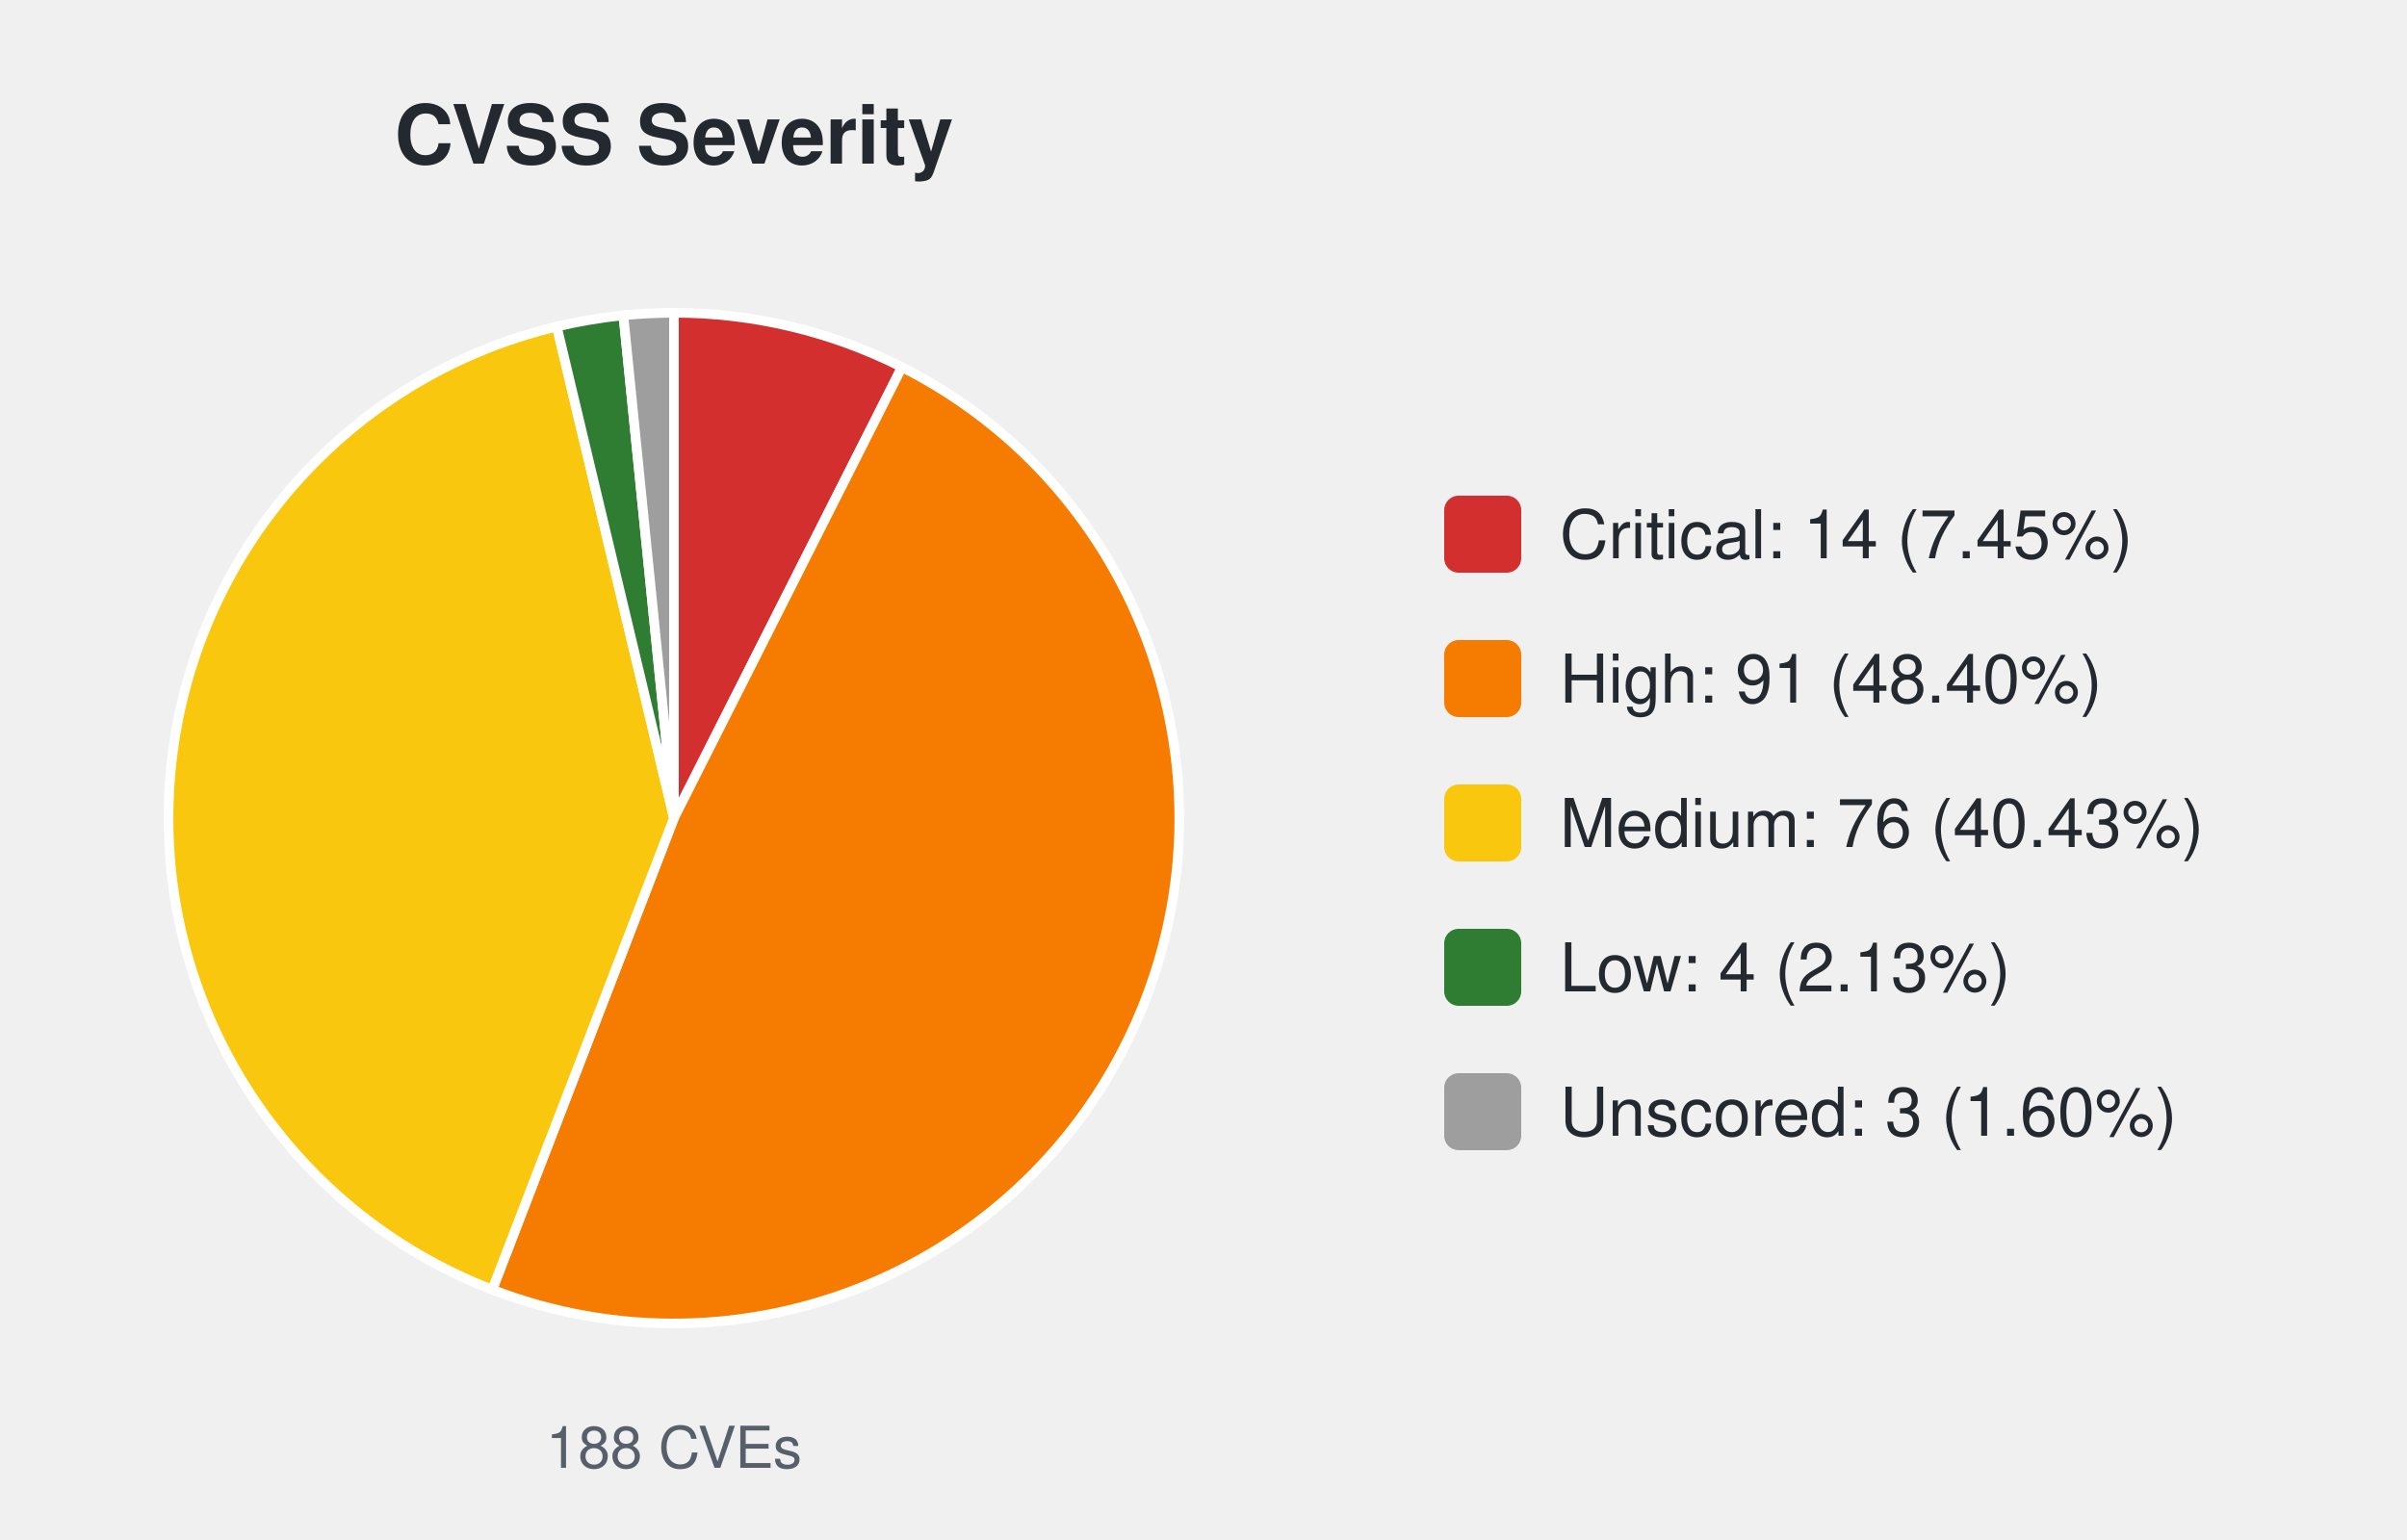
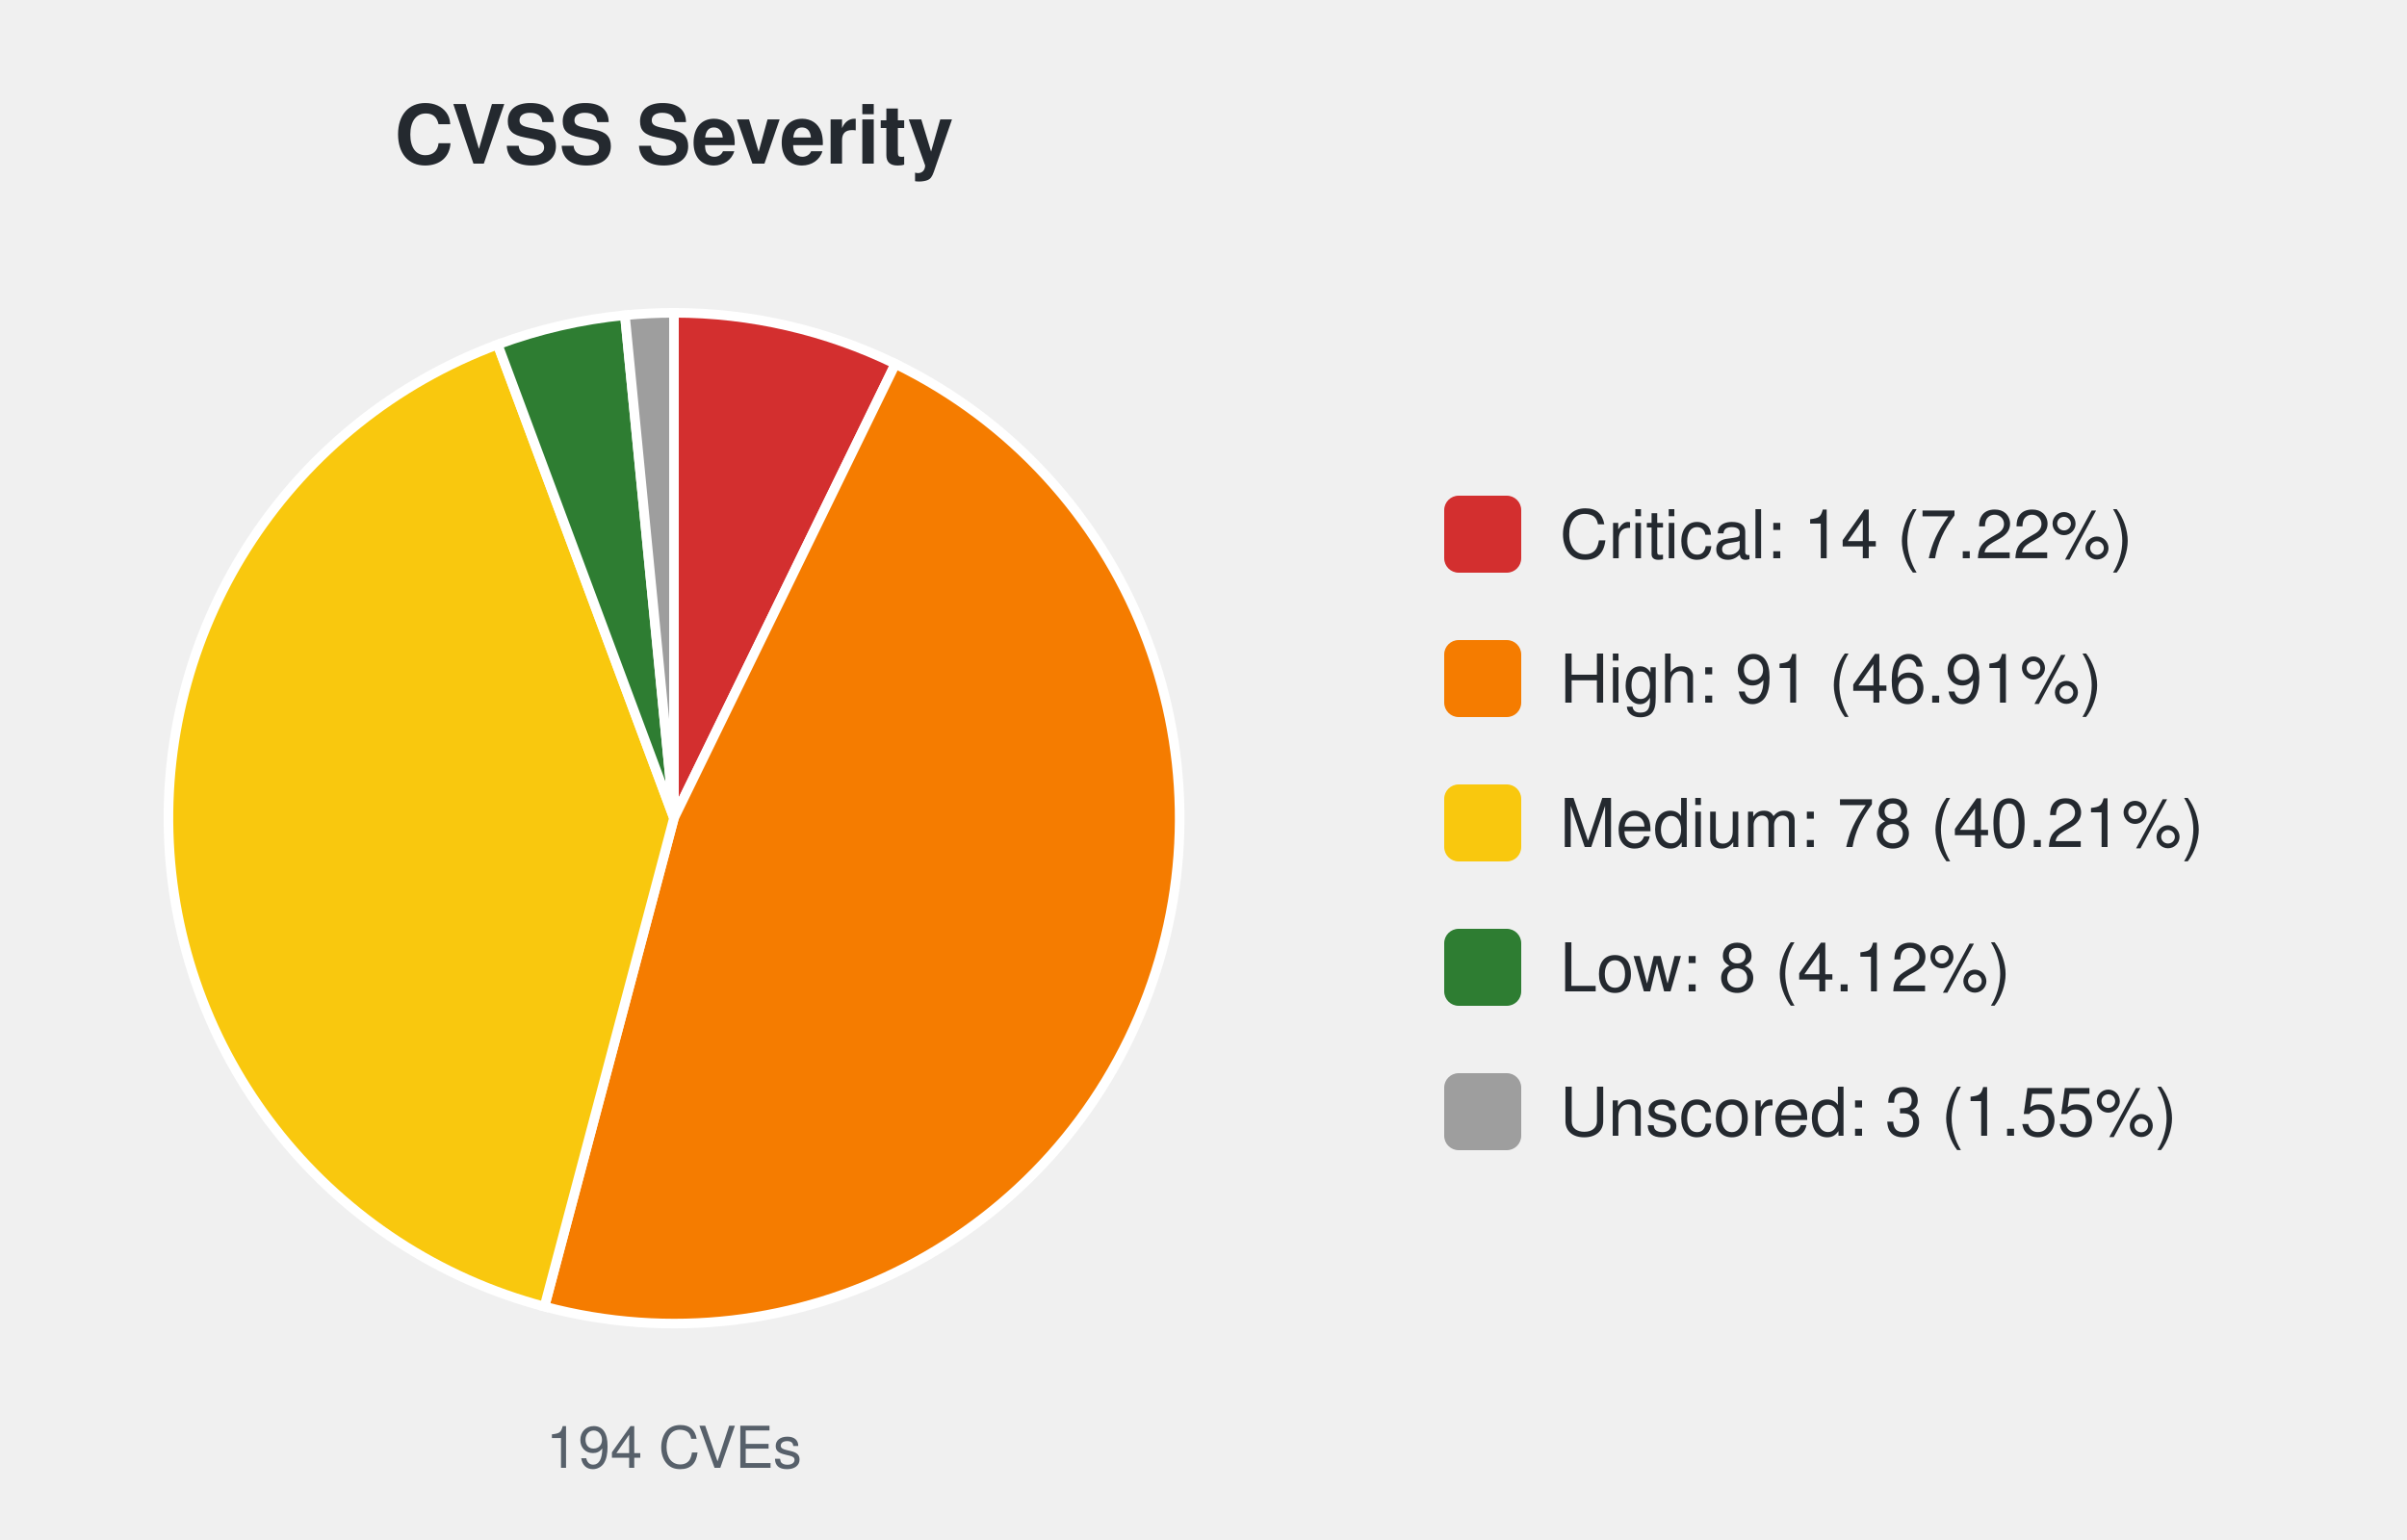
<svg xmlns="http://www.w3.org/2000/svg" width="500" height="320" viewBox="0 0 500 320" font-family="-apple-system,Segoe UI,Helvetica,Arial,sans-serif">
  <text x="140.0" y="34" font-size="17" font-weight="600" text-anchor="middle" fill="#24292f">CVSS Severity</text>
-   <path d="M140.00,170.00 L140.00,65.00 A105.0,105.0 0 0 1 187.36,76.29 Z" fill="#d32f2f" stroke="#ffffff" stroke-width="2" />
-   <path d="M140.00,170.00 L187.36,76.29 A105.0,105.0 0 0 1 102.26,267.98 Z" fill="#f57c00" stroke="#ffffff" stroke-width="2" />
-   <path d="M140.00,170.00 L102.26,267.98 A105.0,105.0 0 0 1 115.66,67.86 Z" fill="#f9c80e" stroke="#ffffff" stroke-width="2" />
-   <path d="M140.00,170.00 L115.66,67.86 A105.0,105.0 0 0 1 129.49,65.53 Z" fill="#2e7d32" stroke="#ffffff" stroke-width="2" />
-   <path d="M140.00,170.00 L129.49,65.53 A105.0,105.0 0 0 1 140.00,65.00 Z" fill="#9e9e9e" stroke="#ffffff" stroke-width="2" />
-   <text x="140.0" y="305" font-size="12" text-anchor="middle" fill="#57606a">188 CVEs</text>
+   <path d="M140.00,170.00 L140.00,65.00 A105.0,105.0 0 0 1 186.00,75.61 Z" fill="#d32f2f" stroke="#ffffff" stroke-width="2" />
+   <path d="M140.00,170.00 L186.00,75.61 A105.0,105.0 0 0 1 113.10,271.50 Z" fill="#f57c00" stroke="#ffffff" stroke-width="2" />
+   <path d="M140.00,170.00 L113.10,271.50 A105.0,105.0 0 0 1 103.38,71.59 Z" fill="#f9c80e" stroke="#ffffff" stroke-width="2" />
+   <path d="M140.00,170.00 L103.38,71.59 A105.0,105.0 0 0 1 129.81,65.50 Z" fill="#2e7d32" stroke="#ffffff" stroke-width="2" />
+   <path d="M140.00,170.00 L129.81,65.50 A105.0,105.0 0 0 1 140.00,65.00 Z" fill="#9e9e9e" stroke="#ffffff" stroke-width="2" />
+   <text x="140.0" y="305" font-size="12" text-anchor="middle" fill="#57606a">194 CVEs</text>
  <rect x="300.0" y="103.0" width="16" height="16" rx="3" fill="#d32f2f" />
-   <text x="324.0" y="116.0" font-size="14" fill="#24292f">Critical: 14 (7.45%)</text>
+   <text x="324.0" y="116.0" font-size="14" fill="#24292f">Critical: 14 (7.22%)</text>
  <rect x="300.0" y="133.0" width="16" height="16" rx="3" fill="#f57c00" />
-   <text x="324.0" y="146.0" font-size="14" fill="#24292f">High: 91 (48.40%)</text>
+   <text x="324.0" y="146.0" font-size="14" fill="#24292f">High: 91 (46.91%)</text>
  <rect x="300.0" y="163.0" width="16" height="16" rx="3" fill="#f9c80e" />
-   <text x="324.0" y="176.0" font-size="14" fill="#24292f">Medium: 76 (40.43%)</text>
+   <text x="324.0" y="176.0" font-size="14" fill="#24292f">Medium: 78 (40.21%)</text>
  <rect x="300.0" y="193.0" width="16" height="16" rx="3" fill="#2e7d32" />
-   <text x="324.0" y="206.0" font-size="14" fill="#24292f">Low: 4 (2.13%)</text>
+   <text x="324.0" y="206.0" font-size="14" fill="#24292f">Low: 8 (4.12%)</text>
  <rect x="300.0" y="223.0" width="16" height="16" rx="3" fill="#9e9e9e" />
-   <text x="324.0" y="236.0" font-size="14" fill="#24292f">Unscored: 3 (1.60%)</text>
+   <text x="324.0" y="236.0" font-size="14" fill="#24292f">Unscored: 3 (1.55%)</text>
</svg>
